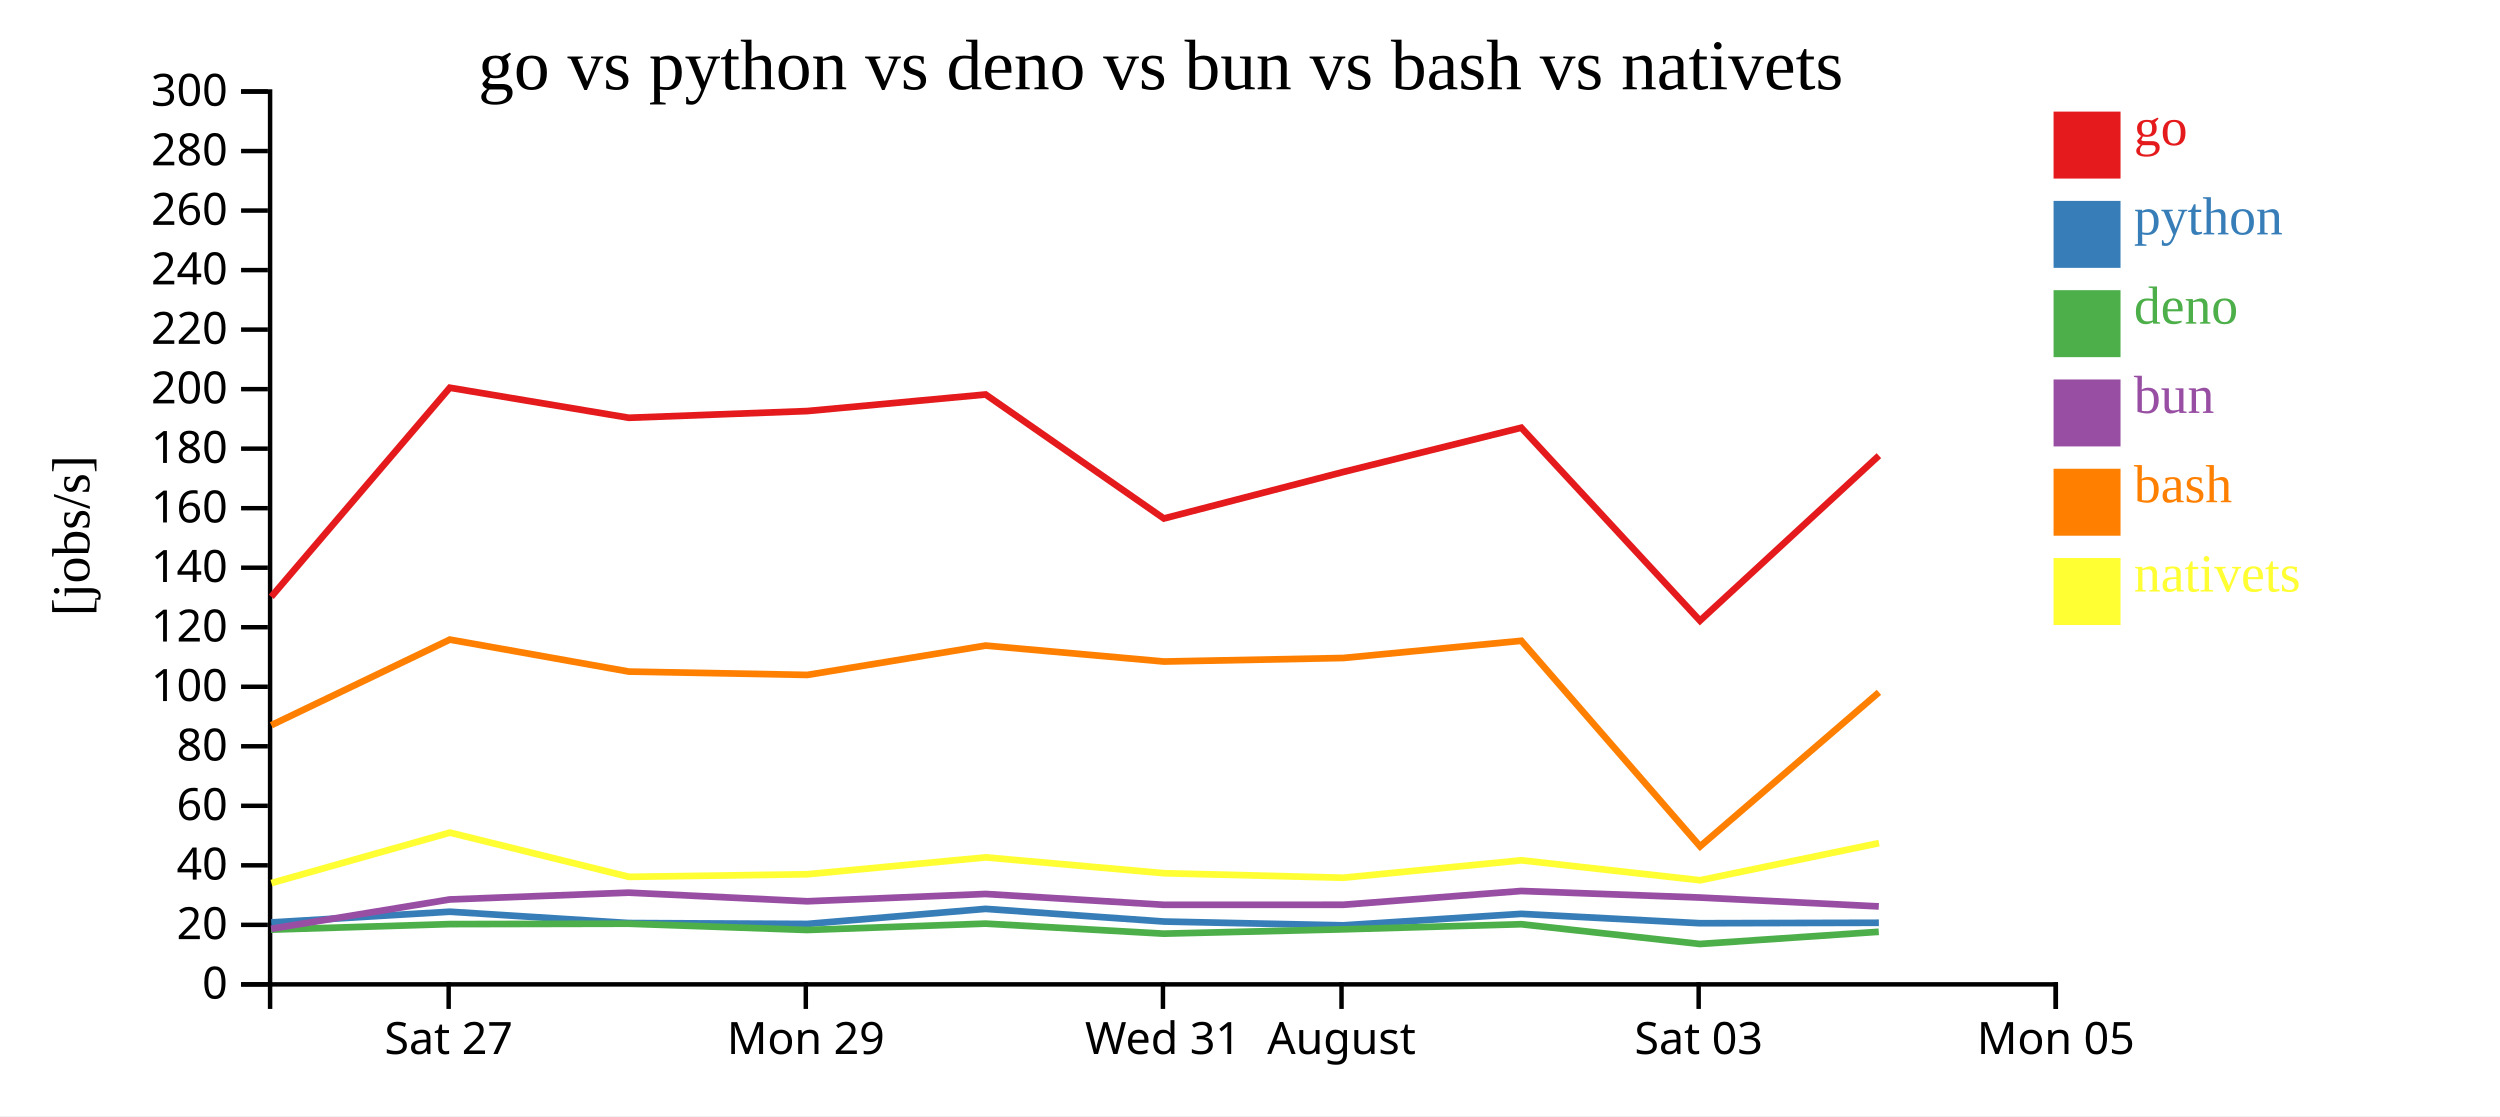
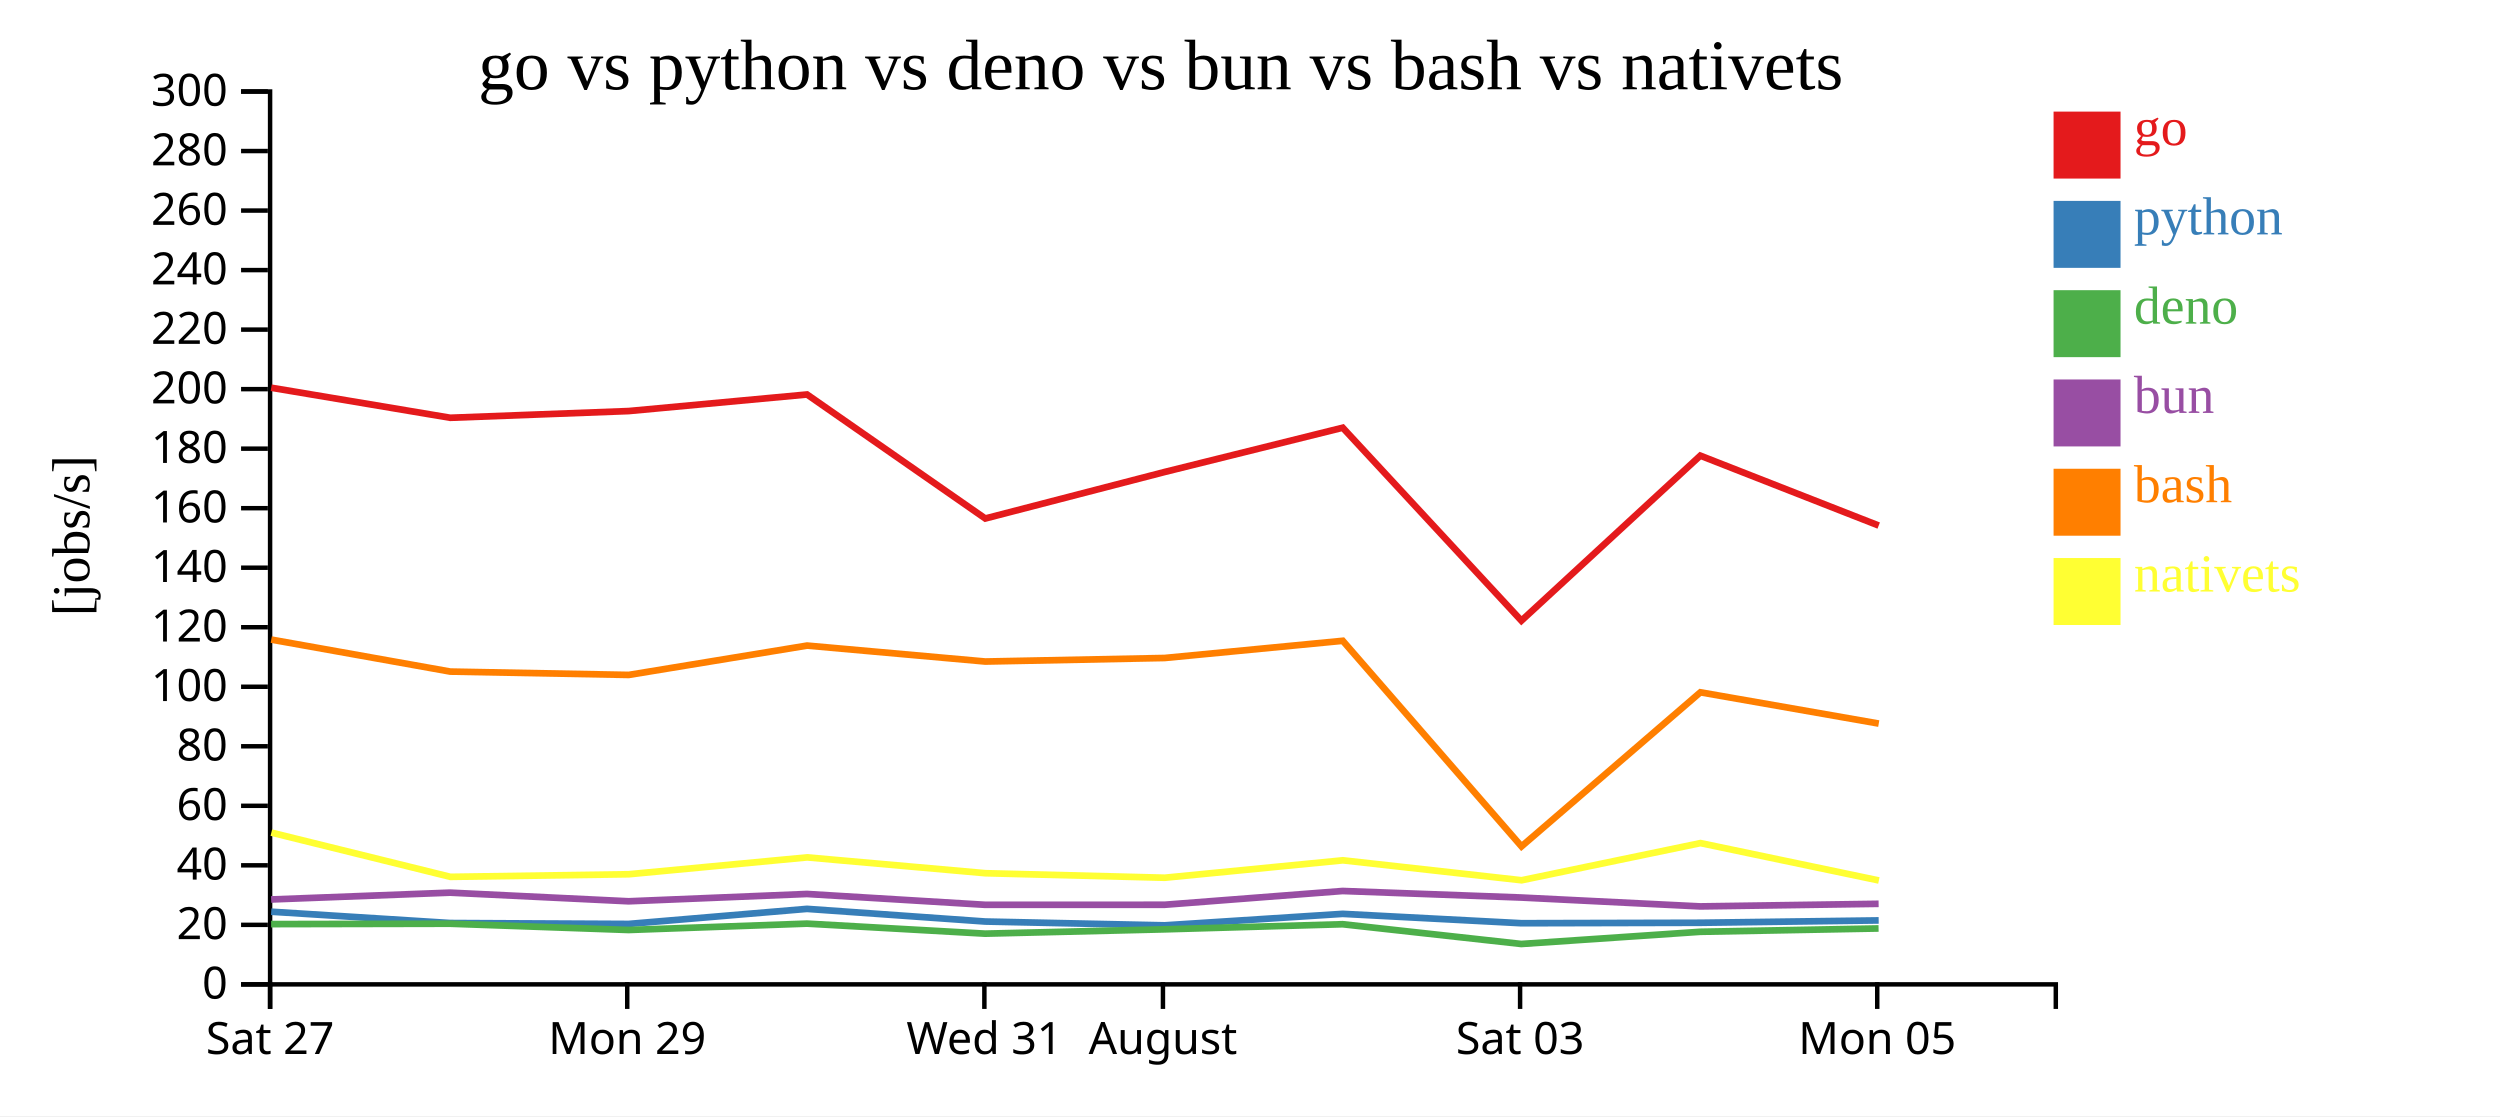
<svg xmlns="http://www.w3.org/2000/svg" width="560" height="250">
  <rect width="100%" height="100%" fill="white" />
  <g transform="translate(60,20)">
    <g transform="translate(0,200)" fill="none" font-size="10" font-family="sans-serif" text-anchor="middle">
      <path class="domain" stroke="currentColor" d="M0.5,6V0.5H400.5V6" />
-       <g class="tick" opacity="1" transform="translate(40.5,0)">
+       <g class="tick" opacity="1" transform="translate(0.5,0)">
        <line stroke="currentColor" y2="6" />
        <text fill="currentColor" y="9" dy="0.71em">Sat 27</text>
      </g>
-       <g class="tick" opacity="1" transform="translate(120.5,0)">
+       <g class="tick" opacity="1" transform="translate(80.5,0)">
        <line stroke="currentColor" y2="6" />
        <text fill="currentColor" y="9" dy="0.71em">Mon 29</text>
      </g>
-       <g class="tick" opacity="1" transform="translate(200.5,0)">
+       <g class="tick" opacity="1" transform="translate(160.5,0)">
        <line stroke="currentColor" y2="6" />
        <text fill="currentColor" y="9" dy="0.71em">Wed 31</text>
      </g>
-       <g class="tick" opacity="1" transform="translate(240.5,0)">
+       <g class="tick" opacity="1" transform="translate(200.5,0)">
        <line stroke="currentColor" y2="6" />
        <text fill="currentColor" y="9" dy="0.71em">August</text>
      </g>
-       <g class="tick" opacity="1" transform="translate(320.5,0)">
+       <g class="tick" opacity="1" transform="translate(280.5,0)">
        <line stroke="currentColor" y2="6" />
        <text fill="currentColor" y="9" dy="0.71em">Sat 03</text>
      </g>
-       <g class="tick" opacity="1" transform="translate(400.5,0)">
+       <g class="tick" opacity="1" transform="translate(360.5,0)">
        <line stroke="currentColor" y2="6" />
        <text fill="currentColor" y="9" dy="0.71em">Mon 05</text>
      </g>
    </g>
    <g fill="none" font-size="10" font-family="sans-serif" text-anchor="end">
      <path class="domain" stroke="currentColor" d="M-6,200.5H0.5V0.5H-6" />
      <g class="tick" opacity="1" transform="translate(0,200.5)">
        <line stroke="currentColor" x2="-6" />
        <text fill="currentColor" x="-9" dy="0.32em">0</text>
      </g>
      <g class="tick" opacity="1" transform="translate(0,187.1667)">
        <line stroke="currentColor" x2="-6" />
        <text fill="currentColor" x="-9" dy="0.32em">20</text>
      </g>
      <g class="tick" opacity="1" transform="translate(0,173.8333)">
        <line stroke="currentColor" x2="-6" />
        <text fill="currentColor" x="-9" dy="0.32em">40</text>
      </g>
      <g class="tick" opacity="1" transform="translate(0,160.5)">
        <line stroke="currentColor" x2="-6" />
        <text fill="currentColor" x="-9" dy="0.32em">60</text>
      </g>
      <g class="tick" opacity="1" transform="translate(0,147.1667)">
        <line stroke="currentColor" x2="-6" />
        <text fill="currentColor" x="-9" dy="0.32em">80</text>
      </g>
      <g class="tick" opacity="1" transform="translate(0,133.8333)">
        <line stroke="currentColor" x2="-6" />
        <text fill="currentColor" x="-9" dy="0.32em">100</text>
      </g>
      <g class="tick" opacity="1" transform="translate(0,120.5)">
        <line stroke="currentColor" x2="-6" />
        <text fill="currentColor" x="-9" dy="0.32em">120</text>
      </g>
      <g class="tick" opacity="1" transform="translate(0,107.1667)">
        <line stroke="currentColor" x2="-6" />
        <text fill="currentColor" x="-9" dy="0.32em">140</text>
      </g>
      <g class="tick" opacity="1" transform="translate(0,93.83333)">
        <line stroke="currentColor" x2="-6" />
        <text fill="currentColor" x="-9" dy="0.32em">160</text>
      </g>
      <g class="tick" opacity="1" transform="translate(0,80.5)">
        <line stroke="currentColor" x2="-6" />
        <text fill="currentColor" x="-9" dy="0.32em">180</text>
      </g>
      <g class="tick" opacity="1" transform="translate(0,67.16667)">
        <line stroke="currentColor" x2="-6" />
        <text fill="currentColor" x="-9" dy="0.32em">200</text>
      </g>
      <g class="tick" opacity="1" transform="translate(0,53.83333)">
        <line stroke="currentColor" x2="-6" />
        <text fill="currentColor" x="-9" dy="0.32em">220</text>
      </g>
      <g class="tick" opacity="1" transform="translate(0,40.5)">
        <line stroke="currentColor" x2="-6" />
        <text fill="currentColor" x="-9" dy="0.32em">240</text>
      </g>
      <g class="tick" opacity="1" transform="translate(0,27.16667)">
        <line stroke="currentColor" x2="-6" />
        <text fill="currentColor" x="-9" dy="0.32em">260</text>
      </g>
      <g class="tick" opacity="1" transform="translate(0,13.83333)">
        <line stroke="currentColor" x2="-6" />
        <text fill="currentColor" x="-9" dy="0.32em">280</text>
      </g>
      <g class="tick" opacity="1" transform="translate(0,0.5)">
        <line stroke="currentColor" x2="-6" />
        <text fill="currentColor" x="-9" dy="0.32em">300</text>
      </g>
    </g>
    <text text-anchor="middle" style="font-size: 12px" transform="rotate(-90)" y="-40" x="-100">[jobs/s]</text>
    <text text-anchor="middle" style="font-size: 16px" y="0" x="200">go vs python vs deno vs bun vs bash vs nativets</text>
-     <path class="line" fill="none" stroke="#e41a1c" stroke-width="1.5" d="M0.756,113.683L40.755,66.853L80.848,73.582L120.825,72.078L160.775,68.365L200.703,96.142L240.871,85.727L280.768,75.807L320.794,119.035L360.87,82.069" />
-     <path class="line" fill="none" stroke="#377eb8" stroke-width="1.5" d="M0.747,186.628L40.749,184.224L80.842,186.759L120.818,186.962L160.769,183.587L200.696,186.423L240.864,187.275L280.762,184.704L320.785,186.801L360.864,186.701" />
-     <path class="line" fill="none" stroke="#4daf4a" stroke-width="1.5" d="M0.721,188.24L40.729,187L80.821,186.913L120.797,188.317L160.75,186.892L200.674,189.14L240.841,188.17L280.743,187.028L320.764,191.451L360.842,188.722" />
-     <path class="line" fill="none" stroke="#984ea3" stroke-width="1.5" d="M0.735,188.047L40.738,181.479L80.829,179.953L120.806,181.889L160.759,180.25L200.684,182.677L240.851,182.67L280.751,179.583L320.773,181.049L360.851,183.036" />
-     <path class="line" fill="none" stroke="#ff7f00" stroke-width="1.5" d="M0.768,142.444L40.763,123.27L80.858,130.436L120.835,131.183L160.784,124.611L200.713,128.184L240.88,127.39L280.777,123.539L320.816,169.596L360.881,135.08" />
-     <path class="line" fill="none" stroke="#ffff33" stroke-width="1.5" d="M0.796,177.803L40.782,166.505L80.884,176.415L120.861,175.831L160.806,172.054L200.738,175.601L240.907,176.613L280.8,172.709L320.843,177.179L360.901,168.855" />
+     <path class="line" fill="none" stroke="#e41a1c" stroke-width="1.5" d="M0.755,66.853L40.848,73.582L80.825,72.078L120.775,68.365L160.703,96.142L200.871,85.727L240.768,75.807L280.794,119.035L320.87,82.069L360.83,97.727" />
+     <path class="line" fill="none" stroke="#377eb8" stroke-width="1.5" d="M0.749,184.224L40.842,186.759L80.818,186.962L120.769,183.587L160.696,186.423L200.864,187.275L240.762,184.704L280.785,186.801L320.864,186.701L360.823,186.172" />
+     <path class="line" fill="none" stroke="#4daf4a" stroke-width="1.5" d="M0.729,187L40.821,186.913L80.797,188.317L120.75,186.892L160.674,189.14L200.841,188.17L240.743,187.028L280.764,191.451L320.842,188.722L360.801,187.975" />
+     <path class="line" fill="none" stroke="#984ea3" stroke-width="1.5" d="M0.738,181.479L40.829,179.953L80.806,181.889L120.759,180.25L160.684,182.677L200.851,182.67L240.751,179.583L280.773,181.049L320.851,183.036L360.811,182.454" />
+     <path class="line" fill="none" stroke="#ff7f00" stroke-width="1.5" d="M0.763,123.27L40.858,130.436L80.835,131.183L120.784,124.611L160.713,128.184L200.88,127.39L240.777,123.539L280.816,169.596L320.881,135.08L360.841,142.082" />
+     <path class="line" fill="none" stroke="#ffff33" stroke-width="1.5" d="M0.782,166.505L40.884,176.415L80.861,175.831L120.806,172.054L160.738,175.601L200.907,176.613L240.8,172.709L280.843,177.179L320.901,168.855L360.869,177.224" />
    <rect class="dot" x="400" y="5" width="15" height="15" style="fill: #e41a1c;" />
    <rect class="dot" x="400" y="25" width="15" height="15" style="fill: #377eb8;" />
    <rect class="dot" x="400" y="45" width="15" height="15" style="fill: #4daf4a;" />
    <rect class="dot" x="400" y="65" width="15" height="15" style="fill: #984ea3;" />
    <rect class="dot" x="400" y="85" width="15" height="15" style="fill: #ff7f00;" />
    <rect class="dot" x="400" y="105" width="15" height="15" style="fill: #ffff33;" />
    <text class="label" x="418" y="12.5" style="fill: #e41a1c; alignment-baseline: middle;" text-anchor="left">go</text>
    <text class="label" x="418" y="32.5" style="fill: #377eb8; alignment-baseline: middle;" text-anchor="left">python</text>
    <text class="label" x="418" y="52.5" style="fill: #4daf4a; alignment-baseline: middle;" text-anchor="left">deno</text>
    <text class="label" x="418" y="72.5" style="fill: #984ea3; alignment-baseline: middle;" text-anchor="left">bun</text>
    <text class="label" x="418" y="92.5" style="fill: #ff7f00; alignment-baseline: middle;" text-anchor="left">bash</text>
    <text class="label" x="418" y="112.5" style="fill: #ffff33; alignment-baseline: middle;" text-anchor="left">nativets</text>
  </g>
</svg>
